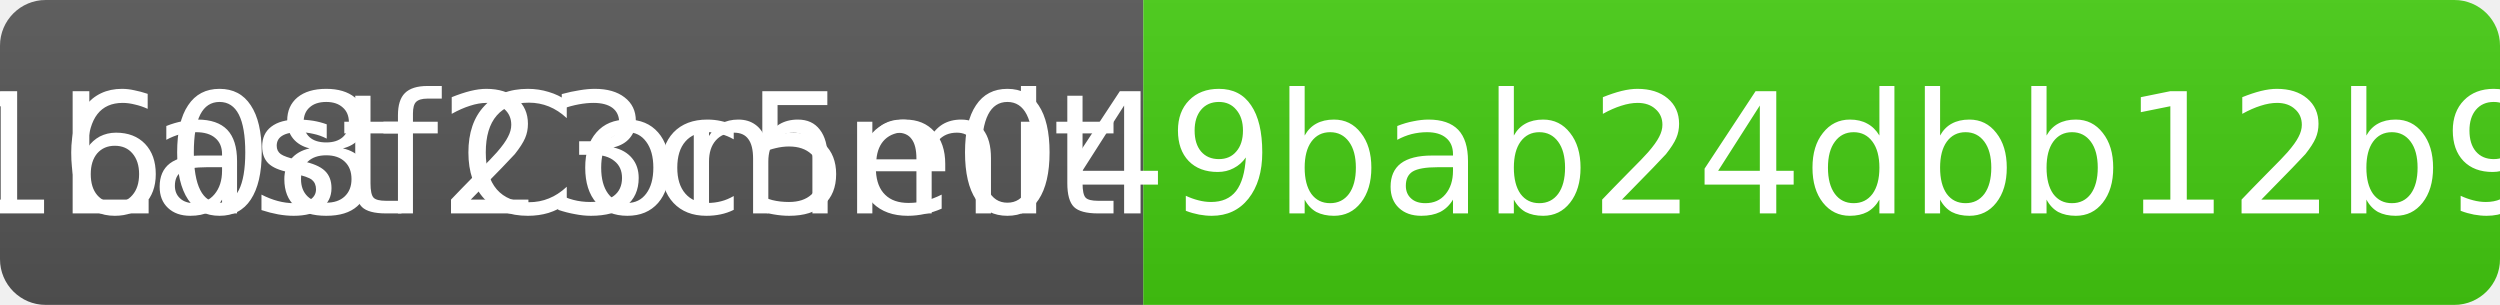
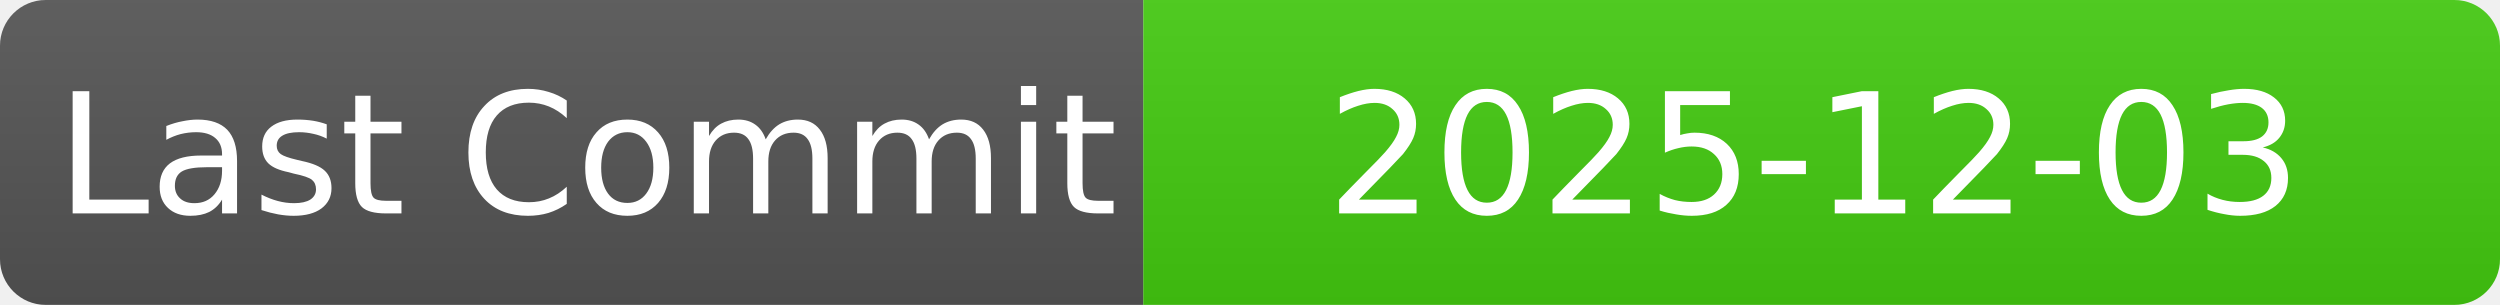
<svg xmlns="http://www.w3.org/2000/svg" width="164" height="20" role="img" aria-label="last commit: yesterday">
  <linearGradient id="s" x2="0" y2="100%">
    <stop offset="0" stop-color="#bbb" stop-opacity=".1" />
    <stop offset="1" stop-opacity=".1" />
  </linearGradient>
  <clipPath id="r">
    <rect width="100%" height="20" rx="3" fill="#fff" />
  </clipPath>
  <g clip-path="url(#r)">
    <rect width="75" height="20" fill="#555" />
    <rect x="75" width="100%" height="20" fill="#4c1" />
    <rect width="100%" height="20" fill="url(#s)" />
  </g>
  <g fill="#fff" text-anchor="middle" font-family="Verdana,Geneva,DejaVu Sans,sans-serif" text-rendering="geometricPrecision" font-size="11">
    <text x="38.5" y="14">Last Commit</text>
-     <text x="119" y="14">bc1608f23c5e049bab24dbb12b928f86870462c8</text>
+     <text x="119" y="14">2025-12-03</text>
  </g>
</svg>
